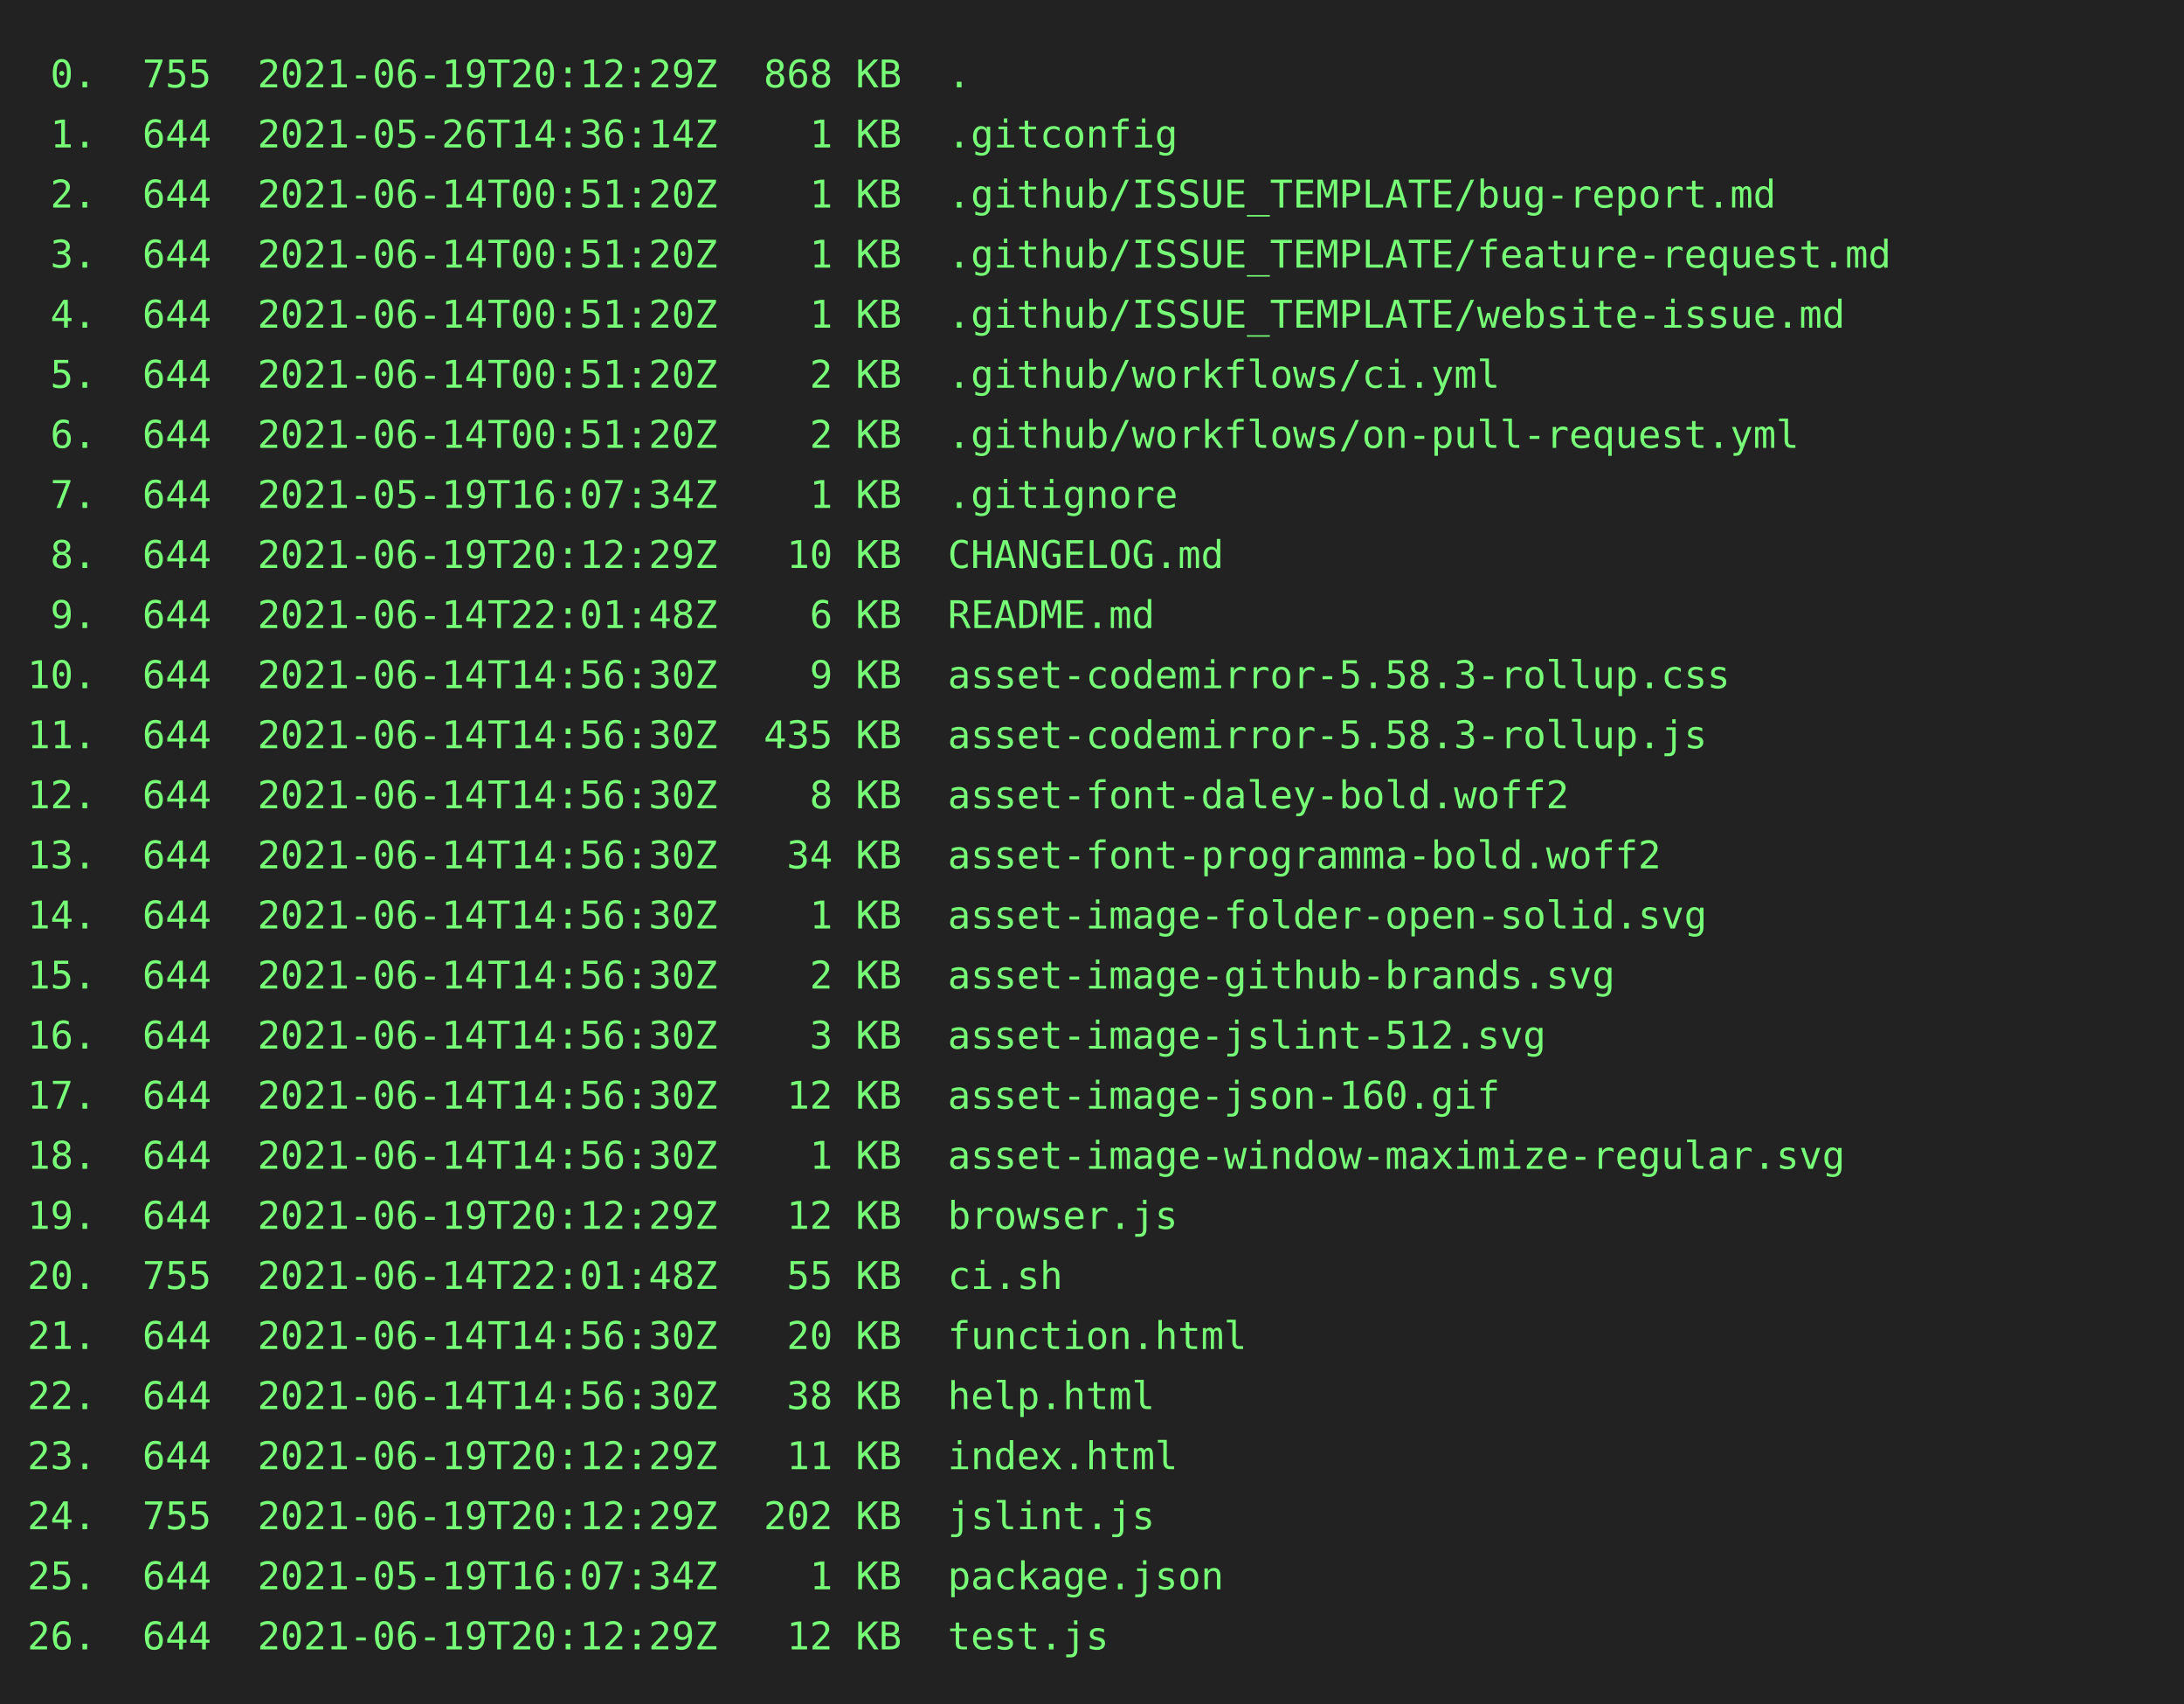
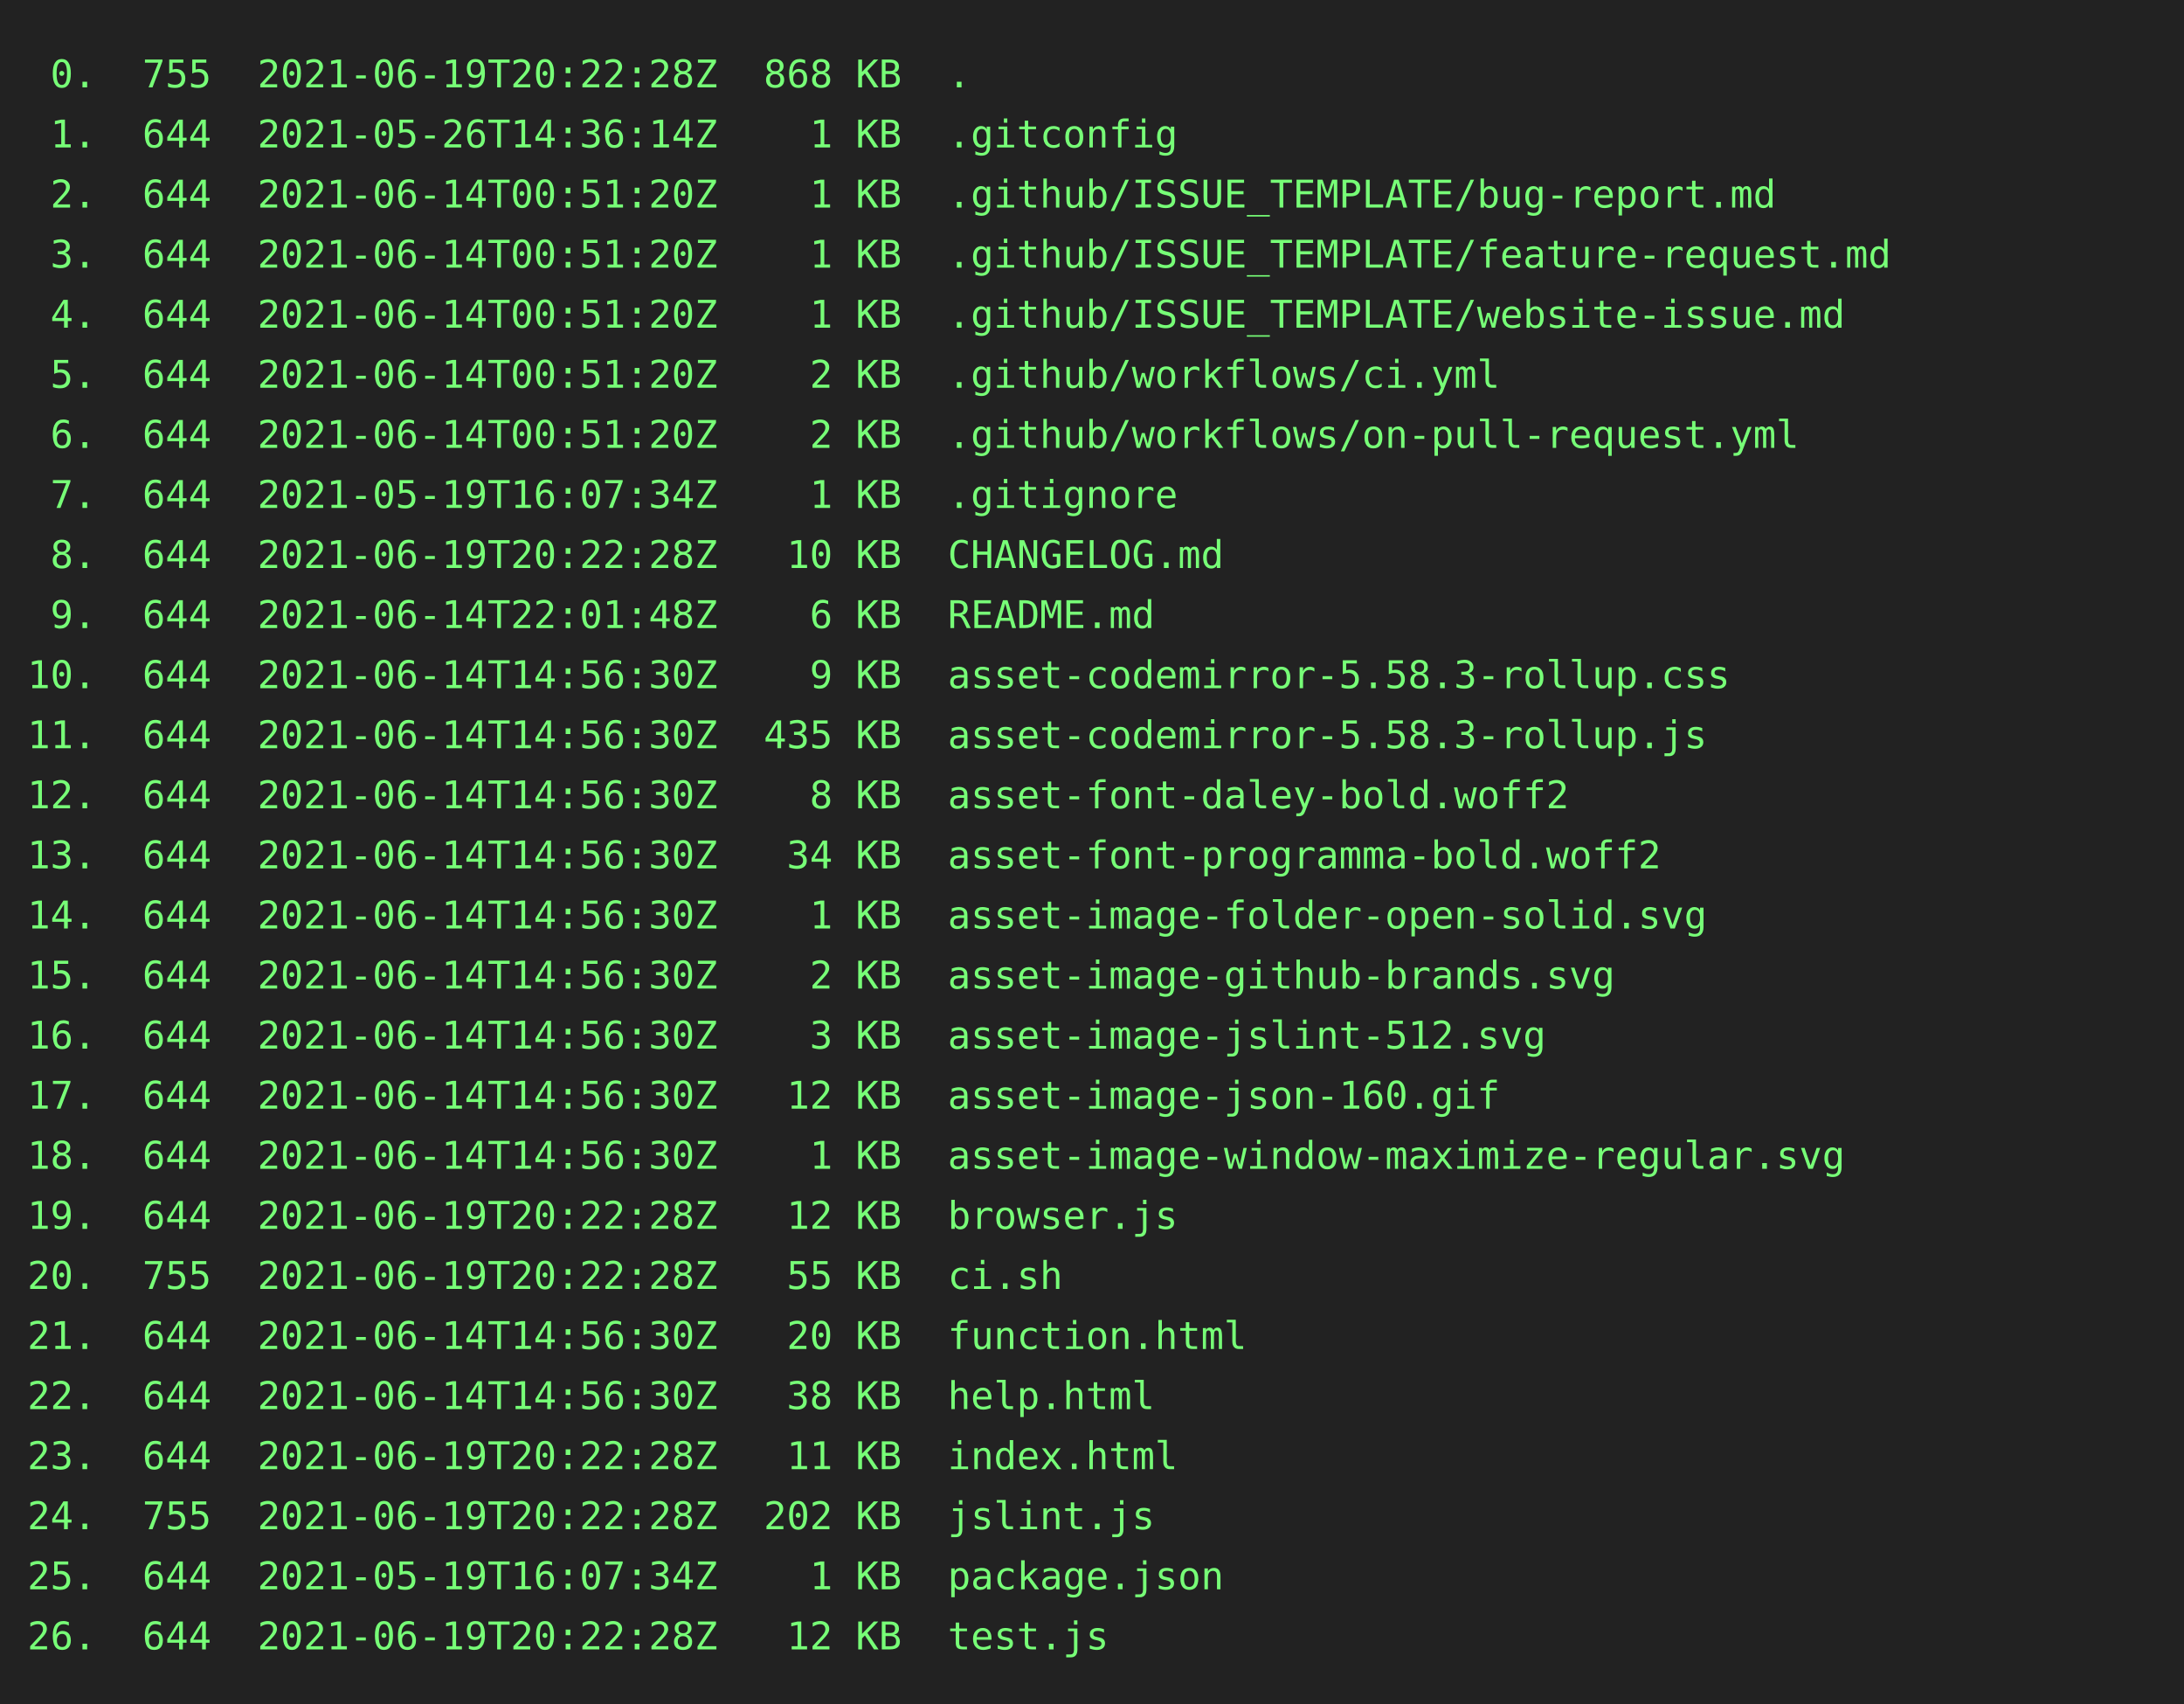
<svg xmlns="http://www.w3.org/2000/svg" height="624" width="800">
  <rect height="624" fill="#222" width="800" />
  <text fill="#7f7" font-family="consolas, menlo, monospace" font-size="14" xml:space="preserve">
-     <tspan lengthAdjust="spacingAndGlyphs" textLength="768" x="10" y="32"> 0.  755  2021-06-19T20:12:29Z  868 KB  .                                                        </tspan>
+     <tspan lengthAdjust="spacingAndGlyphs" textLength="768" x="10" y="32"> 0.  755  2021-06-19T20:22:28Z  868 KB  .                                                        </tspan>
    <tspan lengthAdjust="spacingAndGlyphs" textLength="768" x="10" y="54"> 1.  644  2021-05-26T14:36:14Z    1 KB  .gitconfig                                               </tspan>
    <tspan lengthAdjust="spacingAndGlyphs" textLength="768" x="10" y="76"> 2.  644  2021-06-14T00:51:20Z    1 KB  .github/ISSUE_TEMPLATE/bug-report.md                     </tspan>
    <tspan lengthAdjust="spacingAndGlyphs" textLength="768" x="10" y="98"> 3.  644  2021-06-14T00:51:20Z    1 KB  .github/ISSUE_TEMPLATE/feature-request.md                </tspan>
    <tspan lengthAdjust="spacingAndGlyphs" textLength="768" x="10" y="120"> 4.  644  2021-06-14T00:51:20Z    1 KB  .github/ISSUE_TEMPLATE/website-issue.md                  </tspan>
    <tspan lengthAdjust="spacingAndGlyphs" textLength="768" x="10" y="142"> 5.  644  2021-06-14T00:51:20Z    2 KB  .github/workflows/ci.yml                                 </tspan>
    <tspan lengthAdjust="spacingAndGlyphs" textLength="768" x="10" y="164"> 6.  644  2021-06-14T00:51:20Z    2 KB  .github/workflows/on-pull-request.yml                    </tspan>
    <tspan lengthAdjust="spacingAndGlyphs" textLength="768" x="10" y="186"> 7.  644  2021-05-19T16:07:34Z    1 KB  .gitignore                                               </tspan>
-     <tspan lengthAdjust="spacingAndGlyphs" textLength="768" x="10" y="208"> 8.  644  2021-06-19T20:12:29Z   10 KB  CHANGELOG.md                                             </tspan>
+     <tspan lengthAdjust="spacingAndGlyphs" textLength="768" x="10" y="208"> 8.  644  2021-06-19T20:22:28Z   10 KB  CHANGELOG.md                                             </tspan>
    <tspan lengthAdjust="spacingAndGlyphs" textLength="768" x="10" y="230"> 9.  644  2021-06-14T22:01:48Z    6 KB  README.md                                                </tspan>
    <tspan lengthAdjust="spacingAndGlyphs" textLength="768" x="10" y="252">10.  644  2021-06-14T14:56:30Z    9 KB  asset-codemirror-5.58.3-rollup.css                       </tspan>
    <tspan lengthAdjust="spacingAndGlyphs" textLength="768" x="10" y="274">11.  644  2021-06-14T14:56:30Z  435 KB  asset-codemirror-5.58.3-rollup.js                        </tspan>
    <tspan lengthAdjust="spacingAndGlyphs" textLength="768" x="10" y="296">12.  644  2021-06-14T14:56:30Z    8 KB  asset-font-daley-bold.woff2                              </tspan>
    <tspan lengthAdjust="spacingAndGlyphs" textLength="768" x="10" y="318">13.  644  2021-06-14T14:56:30Z   34 KB  asset-font-programma-bold.woff2                          </tspan>
    <tspan lengthAdjust="spacingAndGlyphs" textLength="768" x="10" y="340">14.  644  2021-06-14T14:56:30Z    1 KB  asset-image-folder-open-solid.svg                        </tspan>
    <tspan lengthAdjust="spacingAndGlyphs" textLength="768" x="10" y="362">15.  644  2021-06-14T14:56:30Z    2 KB  asset-image-github-brands.svg                            </tspan>
    <tspan lengthAdjust="spacingAndGlyphs" textLength="768" x="10" y="384">16.  644  2021-06-14T14:56:30Z    3 KB  asset-image-jslint-512.svg                               </tspan>
    <tspan lengthAdjust="spacingAndGlyphs" textLength="768" x="10" y="406">17.  644  2021-06-14T14:56:30Z   12 KB  asset-image-json-160.gif                                 </tspan>
    <tspan lengthAdjust="spacingAndGlyphs" textLength="768" x="10" y="428">18.  644  2021-06-14T14:56:30Z    1 KB  asset-image-window-maximize-regular.svg                  </tspan>
-     <tspan lengthAdjust="spacingAndGlyphs" textLength="768" x="10" y="450">19.  644  2021-06-19T20:12:29Z   12 KB  browser.js                                               </tspan>
-     <tspan lengthAdjust="spacingAndGlyphs" textLength="768" x="10" y="472">20.  755  2021-06-14T22:01:48Z   55 KB  ci.sh                                                    </tspan>
+     <tspan lengthAdjust="spacingAndGlyphs" textLength="768" x="10" y="450">19.  644  2021-06-19T20:22:28Z   12 KB  browser.js                                               </tspan>
+     <tspan lengthAdjust="spacingAndGlyphs" textLength="768" x="10" y="472">20.  755  2021-06-19T20:22:28Z   55 KB  ci.sh                                                    </tspan>
    <tspan lengthAdjust="spacingAndGlyphs" textLength="768" x="10" y="494">21.  644  2021-06-14T14:56:30Z   20 KB  function.html                                            </tspan>
    <tspan lengthAdjust="spacingAndGlyphs" textLength="768" x="10" y="516">22.  644  2021-06-14T14:56:30Z   38 KB  help.html                                                </tspan>
-     <tspan lengthAdjust="spacingAndGlyphs" textLength="768" x="10" y="538">23.  644  2021-06-19T20:12:29Z   11 KB  index.html                                               </tspan>
-     <tspan lengthAdjust="spacingAndGlyphs" textLength="768" x="10" y="560">24.  755  2021-06-19T20:12:29Z  202 KB  jslint.js                                                </tspan>
+     <tspan lengthAdjust="spacingAndGlyphs" textLength="768" x="10" y="538">23.  644  2021-06-19T20:22:28Z   11 KB  index.html                                               </tspan>
+     <tspan lengthAdjust="spacingAndGlyphs" textLength="768" x="10" y="560">24.  755  2021-06-19T20:22:28Z  202 KB  jslint.js                                                </tspan>
    <tspan lengthAdjust="spacingAndGlyphs" textLength="768" x="10" y="582">25.  644  2021-05-19T16:07:34Z    1 KB  package.json                                             </tspan>
-     <tspan lengthAdjust="spacingAndGlyphs" textLength="768" x="10" y="604">26.  644  2021-06-19T20:12:29Z   12 KB  test.js                                                  </tspan>
+     <tspan lengthAdjust="spacingAndGlyphs" textLength="768" x="10" y="604">26.  644  2021-06-19T20:22:28Z   12 KB  test.js                                                  </tspan>
  </text>
</svg>
